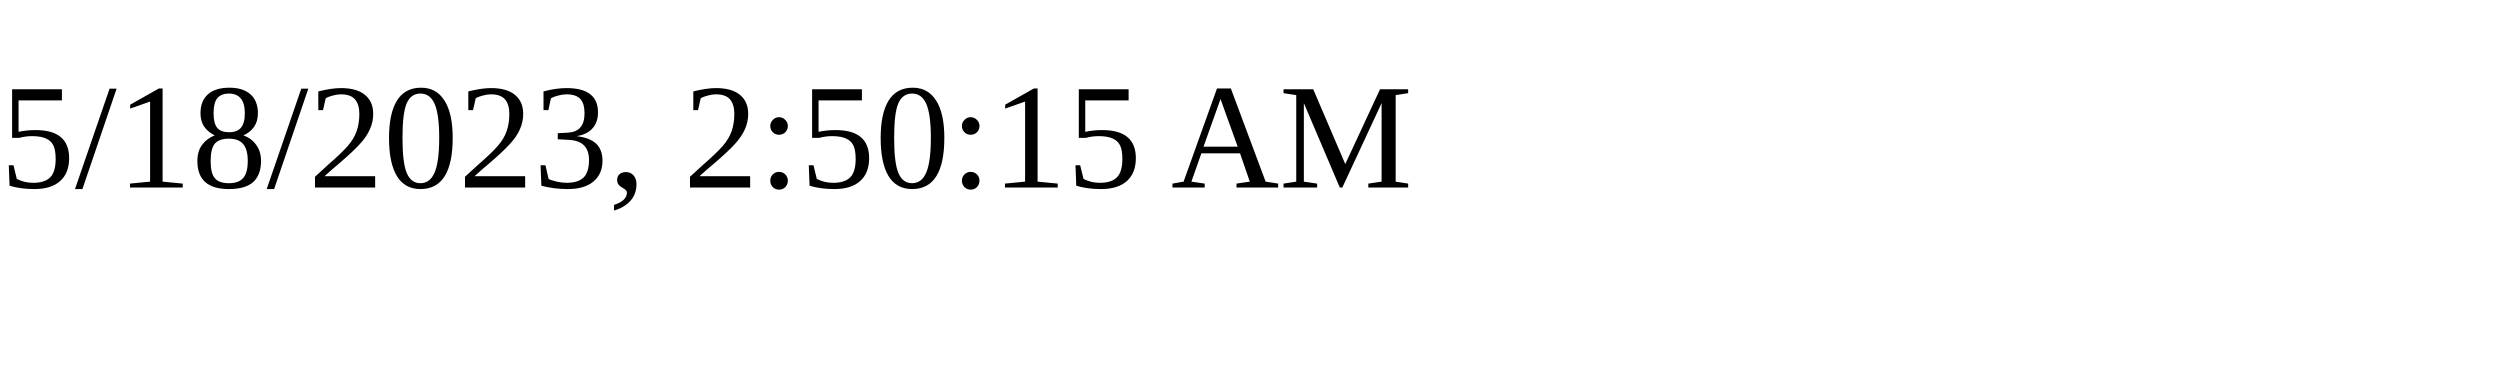
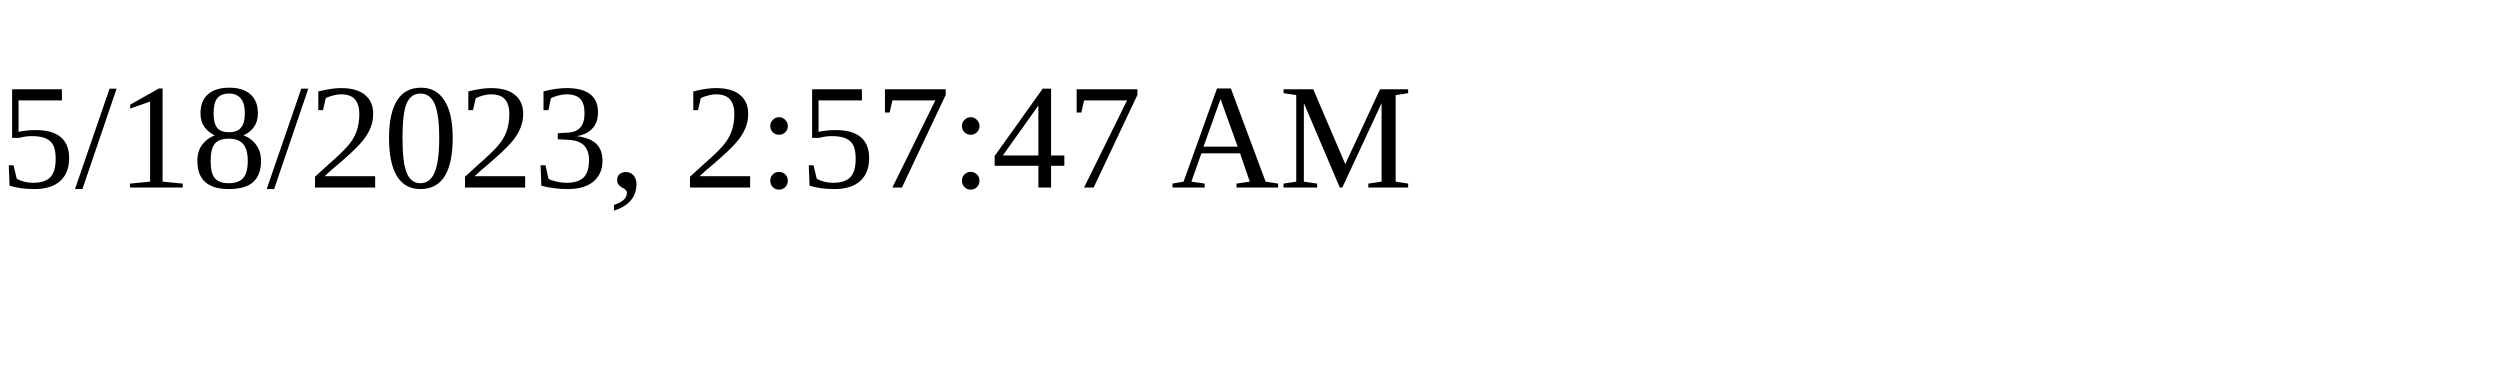
<svg xmlns="http://www.w3.org/2000/svg" height="30" width="200">
-   <text x="0" y="15">5/18/2023, 2:50:15 AM</text>
+   <text x="0" y="15">5/18/2023, 2:57:47 AM</text>
</svg>
